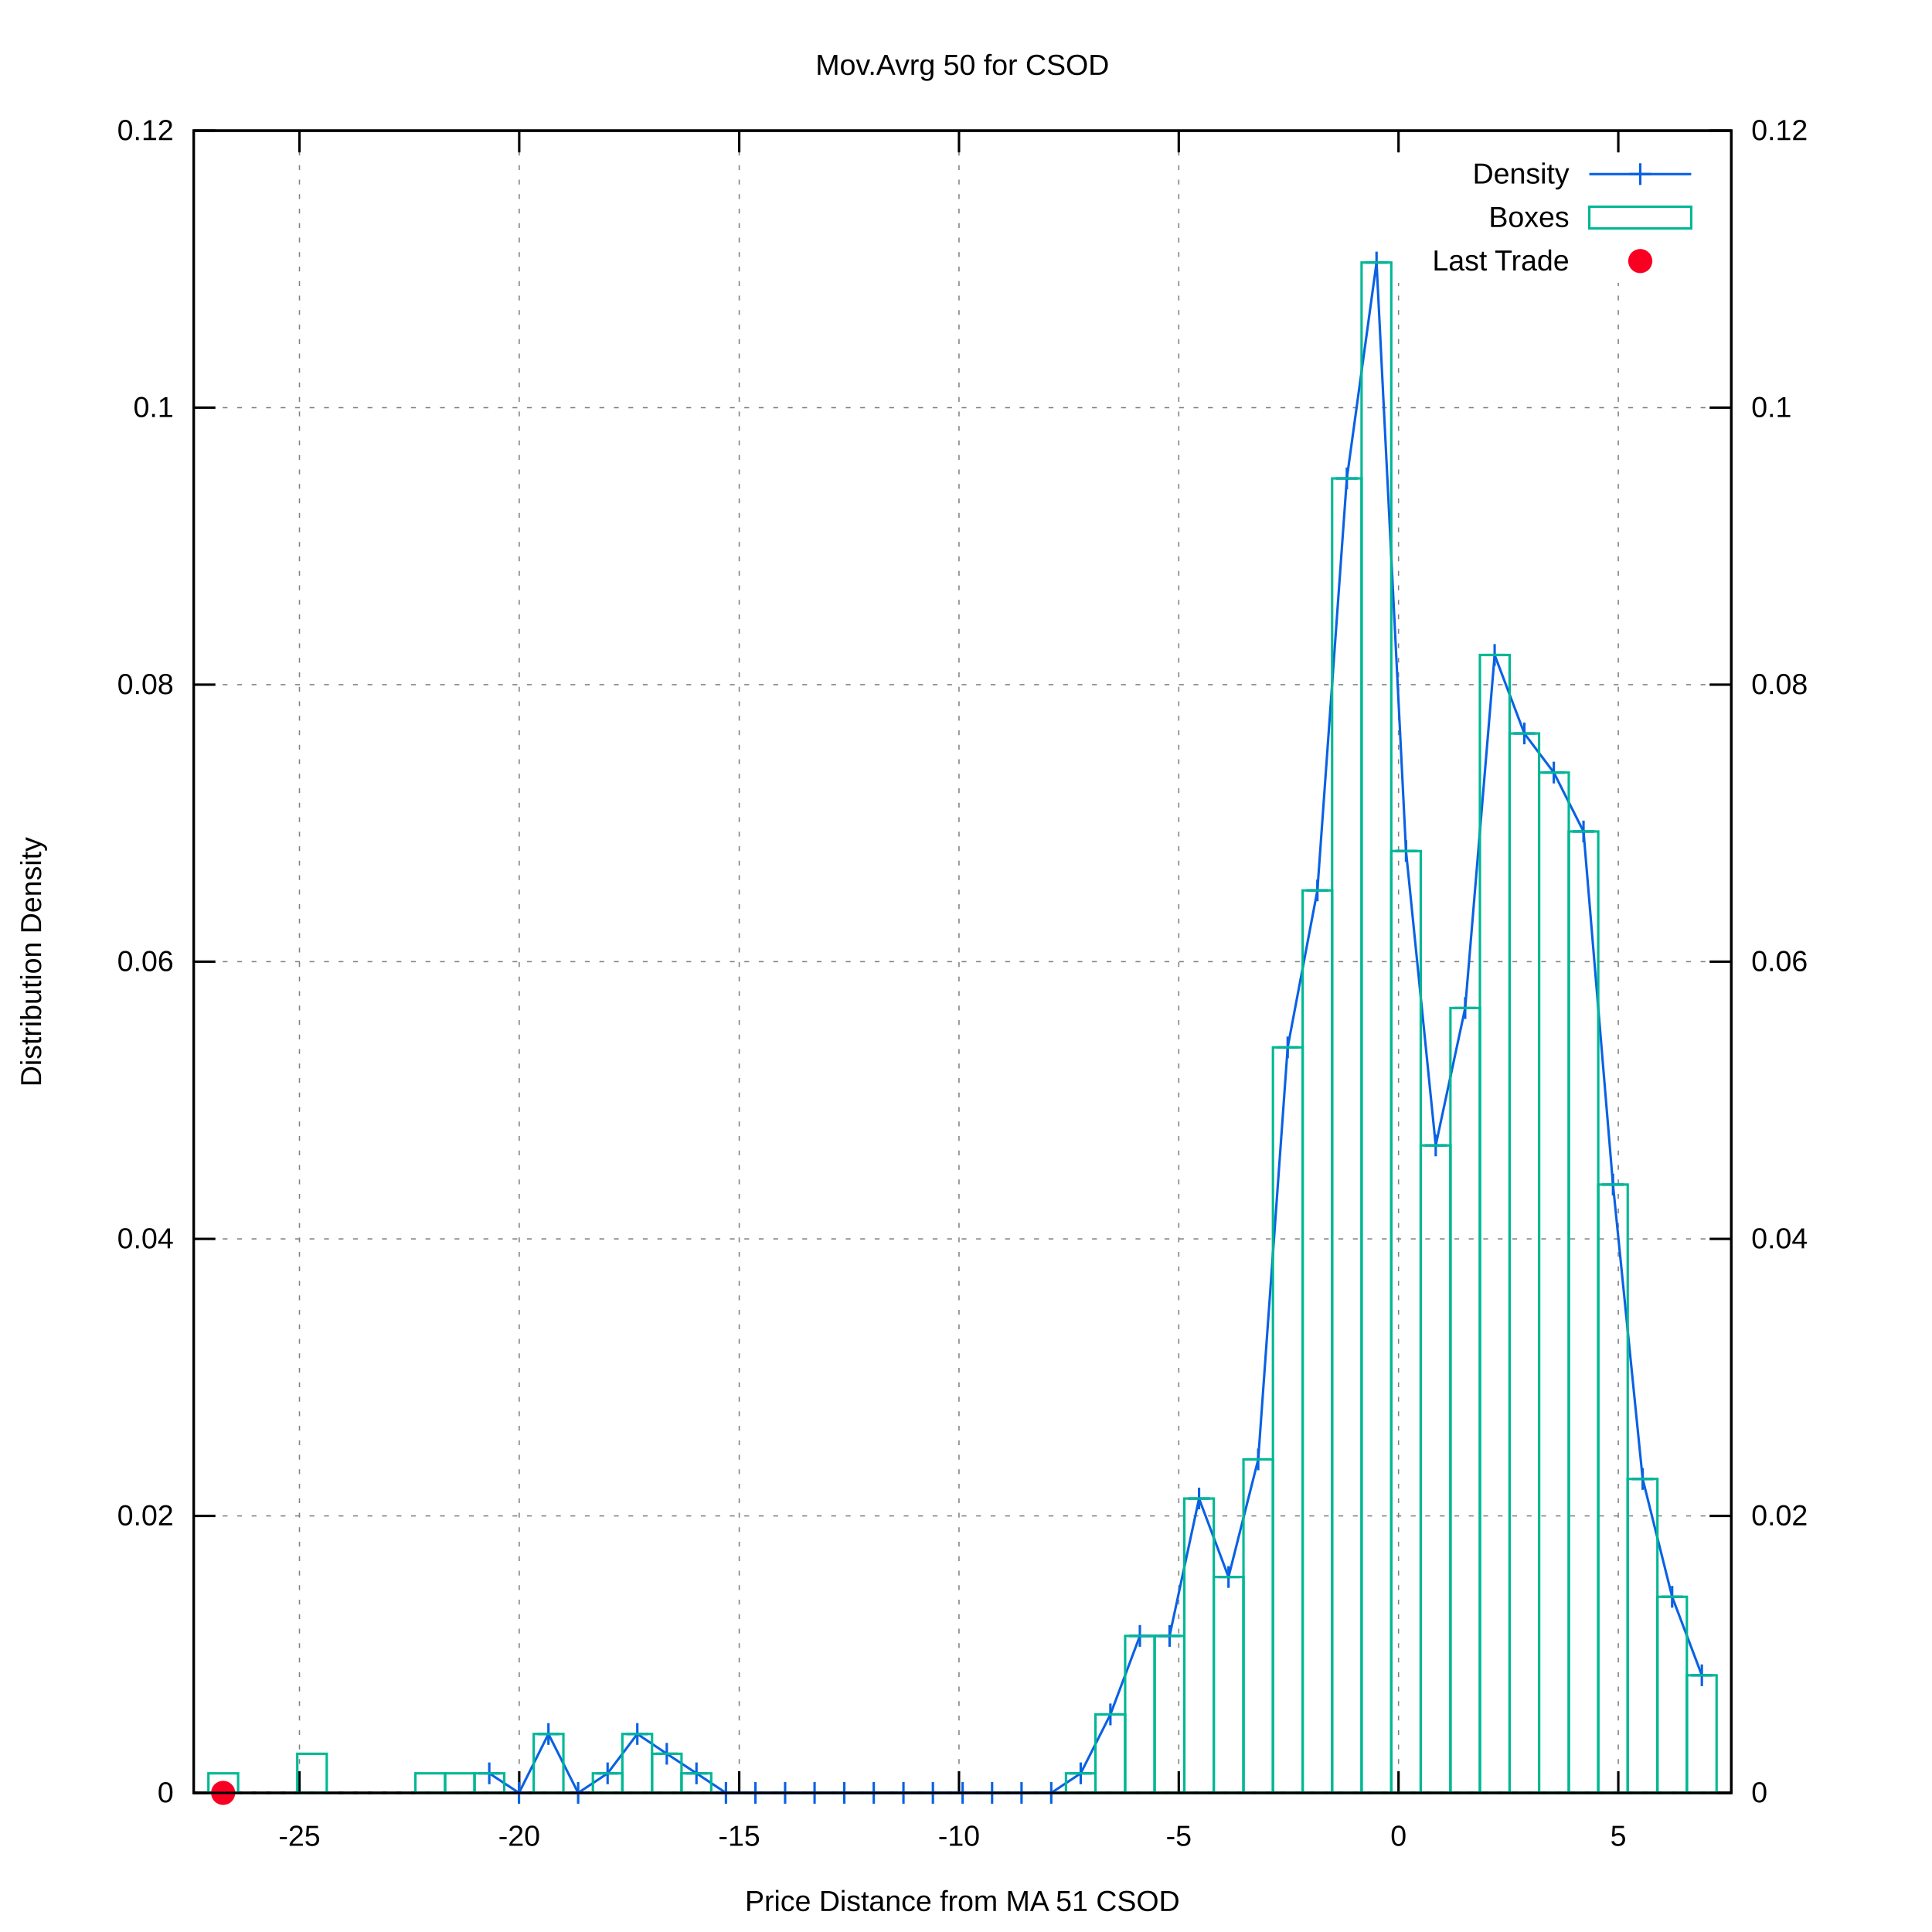
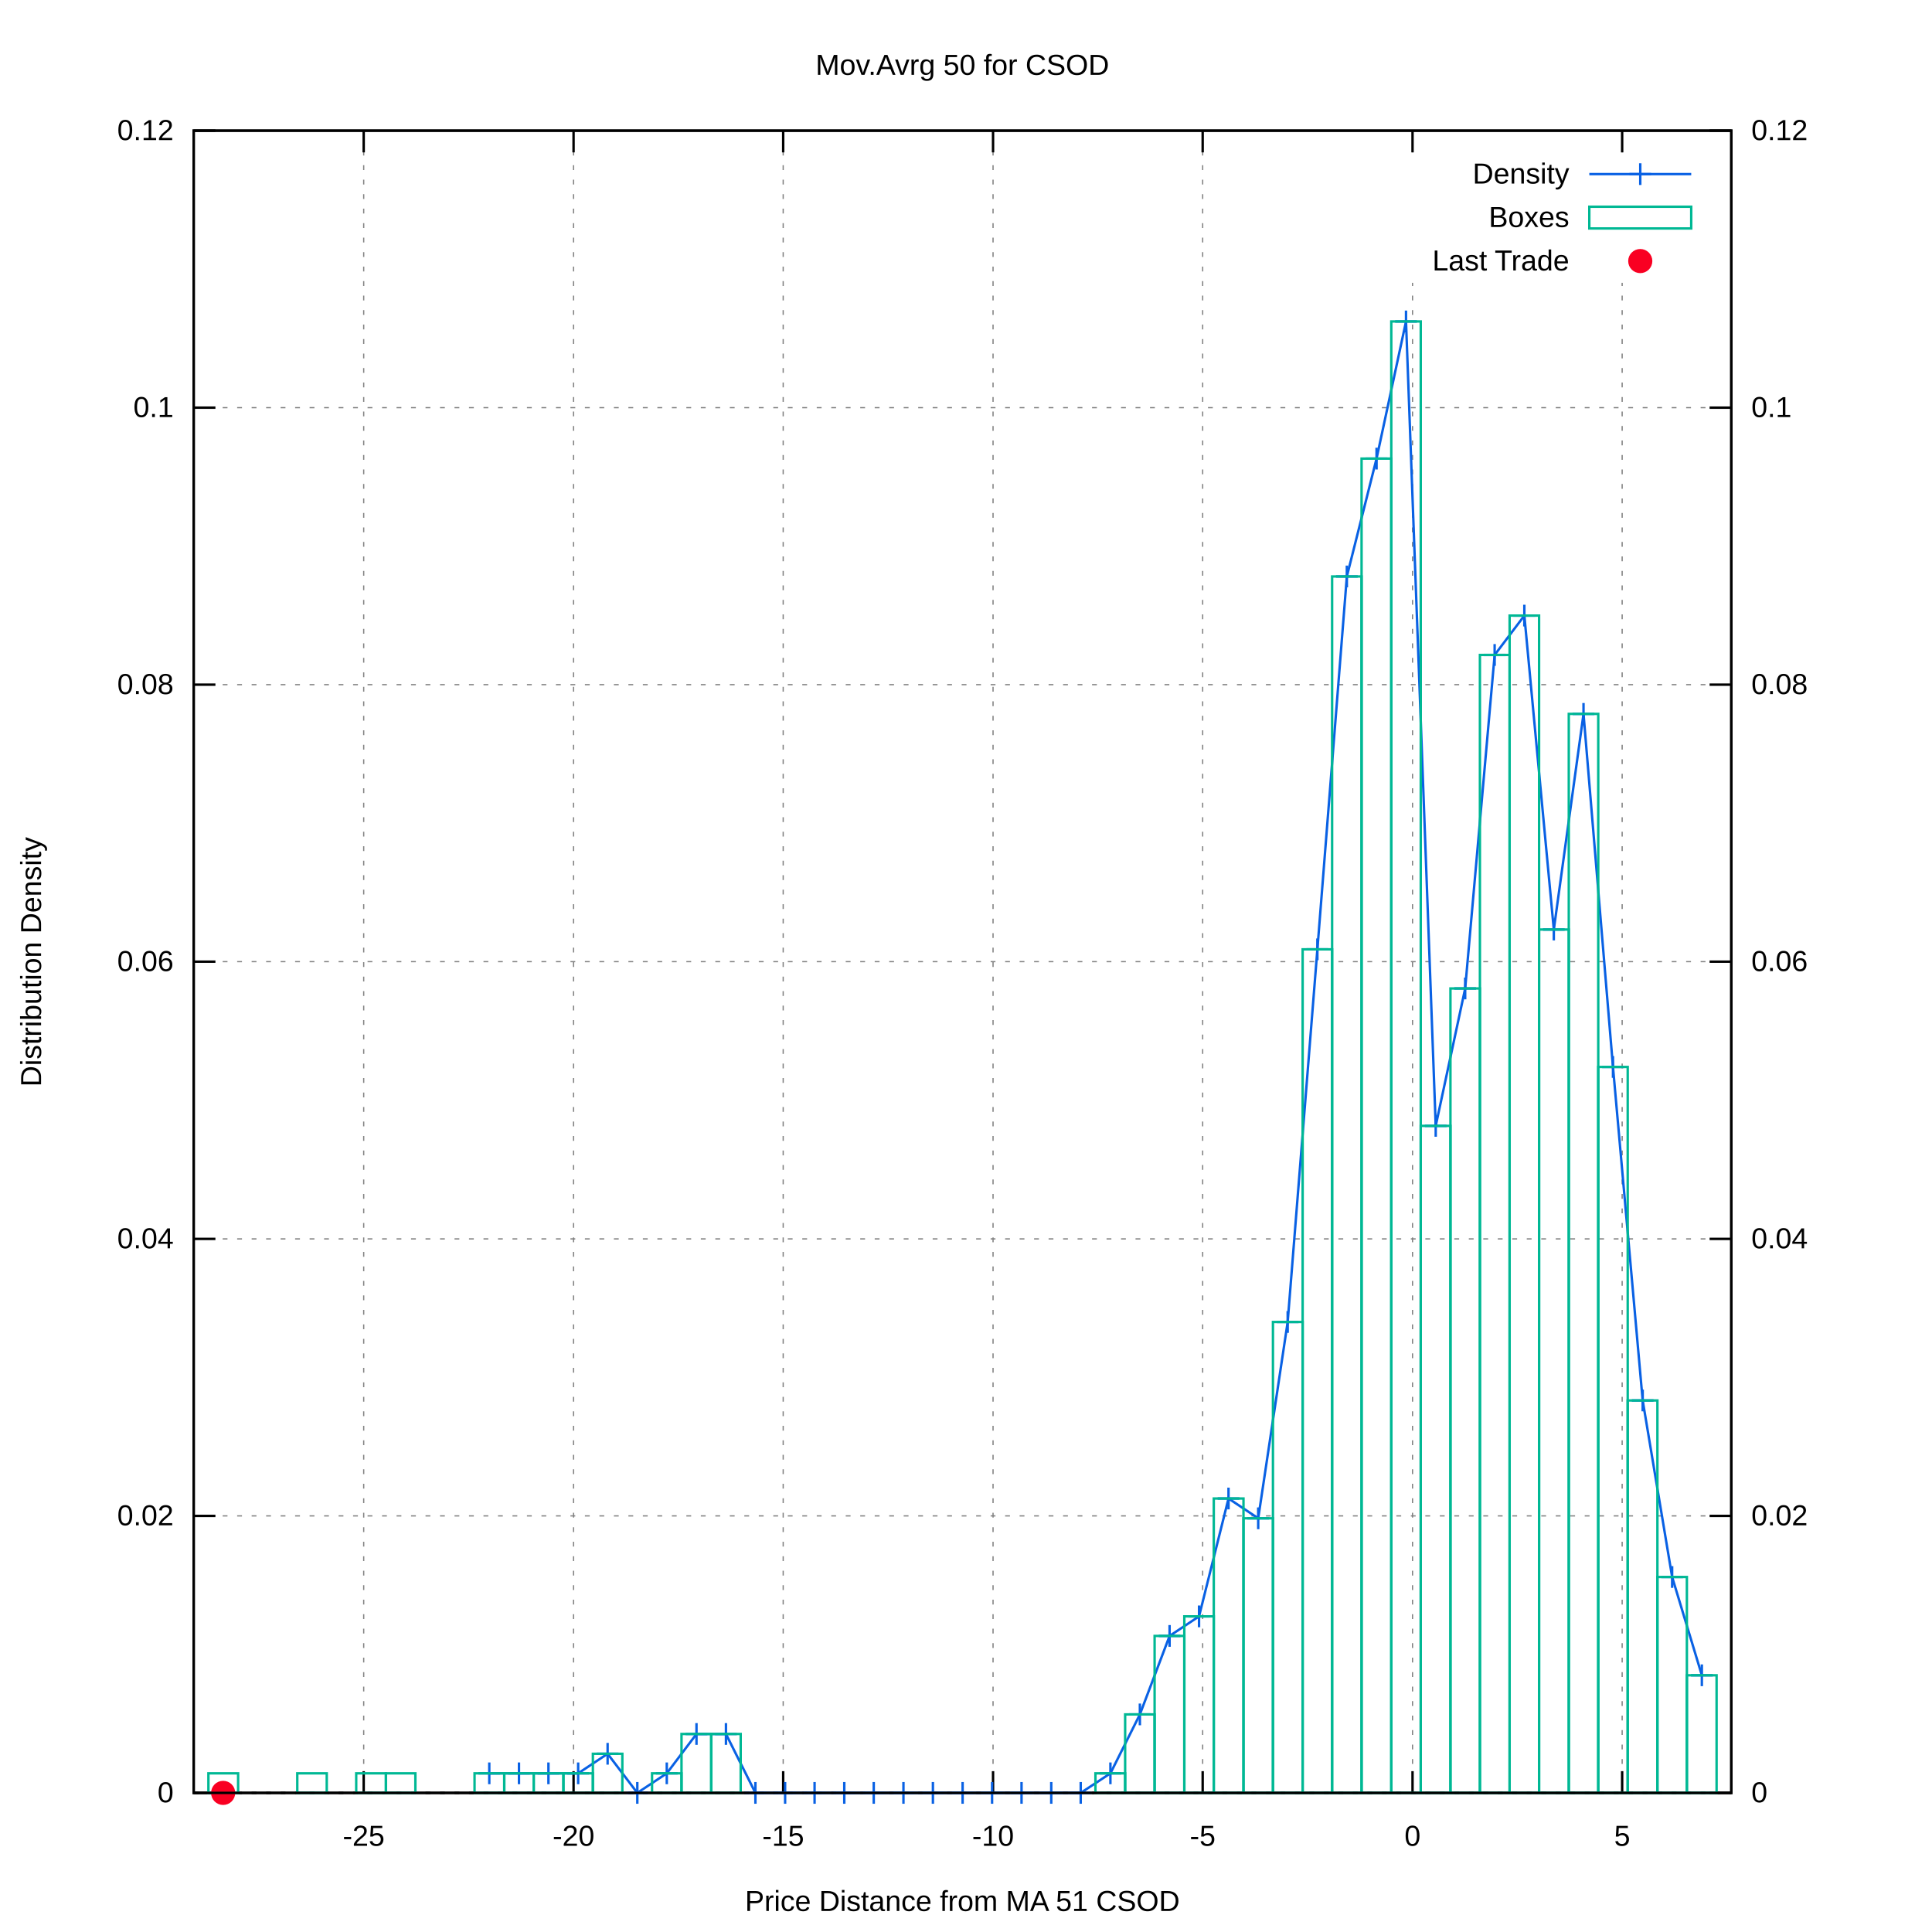
<svg xmlns="http://www.w3.org/2000/svg" xmlns:xlink="http://www.w3.org/1999/xlink" viewBox="0 0 800 800">
  <g id="gnuplot_canvas">
    <rect x="0" y="0" width="800" height="800" fill="#ffffff" />
    <defs>
      <circle id="gpDot" r="0.5" stroke-width="0.5" />
      <path id="gpPt0" stroke-width="0.222" stroke="currentColor" d="M-1,0 h2 M0,-1 v2" />
      <path id="gpPt1" stroke-width="0.222" stroke="currentColor" d="M-1,-1 L1,1 M1,-1 L-1,1" />
      <path id="gpPt2" stroke-width="0.222" stroke="currentColor" d="M-1,0 L1,0 M0,-1 L0,1 M-1,-1 L1,1 M-1,1 L1,-1" />
      <rect id="gpPt3" stroke-width="0.222" stroke="currentColor" x="-1" y="-1" width="2" height="2" />
      <rect id="gpPt4" stroke-width="0.222" stroke="currentColor" fill="currentColor" x="-1" y="-1" width="2" height="2" />
      <circle id="gpPt5" stroke-width="0.222" stroke="currentColor" cx="0" cy="0" r="1" />
      <use xlink:href="#gpPt5" id="gpPt6" fill="currentColor" stroke="none" />
      <path id="gpPt7" stroke-width="0.222" stroke="currentColor" d="M0,-1.33 L-1.33,0.67 L1.33,0.67 z" />
      <use xlink:href="#gpPt7" id="gpPt8" fill="currentColor" stroke="none" />
      <use xlink:href="#gpPt7" id="gpPt9" stroke="currentColor" transform="rotate(180)" />
      <use xlink:href="#gpPt9" id="gpPt10" fill="currentColor" stroke="none" />
      <use xlink:href="#gpPt3" id="gpPt11" stroke="currentColor" transform="rotate(45)" />
      <use xlink:href="#gpPt11" id="gpPt12" fill="currentColor" stroke="none" />
      <path id="gpPt13" stroke-width="0.222" stroke="currentColor" d="M0,1.330 L1.265,0.411 L0.782,-1.067 L-0.782,-1.076 L-1.265,0.411 z" />
      <use xlink:href="#gpPt13" id="gpPt14" fill="currentColor" stroke="none" />
      <filter id="textbox" filterUnits="objectBoundingBox" x="0" y="0" height="1" width="1">
        <feFlood flood-color="#FFFFFF" flood-opacity="1" result="bgnd" />
        <feComposite in="SourceGraphic" in2="bgnd" operator="atop" />
      </filter>
      <filter id="greybox" filterUnits="objectBoundingBox" x="0" y="0" height="1" width="1">
        <feFlood flood-color="lightgrey" flood-opacity="1" result="grey" />
        <feComposite in="SourceGraphic" in2="grey" operator="atop" />
      </filter>
    </defs>
    <g fill="none" color="#FFFFFF" stroke="black" stroke-width="1.00" stroke-linecap="butt" stroke-linejoin="miter">
</g>
    <g fill="none" color="black" stroke="currentColor" stroke-width="1.00" stroke-linecap="butt" stroke-linejoin="miter">
</g>
    <g fill="none" color="black" stroke="black" stroke-width="0.50" stroke-linecap="butt" stroke-linejoin="miter">
</g>
    <g fill="none" color="gray" stroke="currentColor" stroke-width="0.50" stroke-linecap="butt" stroke-linejoin="miter">
      <path stroke="gray" stroke-dasharray="2,4" class="gridline" d="M80.2,742.4 L716.9,742.4  " />
    </g>
    <g fill="none" color="gray" stroke="gray" stroke-width="1.00" stroke-linecap="butt" stroke-linejoin="miter">
</g>
    <g fill="none" color="black" stroke="currentColor" stroke-width="1.00" stroke-linecap="butt" stroke-linejoin="miter">
      <path stroke="black" d="M80.2,742.4 L89.2,742.4  " />
      <g transform="translate(71.9,746.3)" stroke="none" fill="black" font-family="arial" font-size="12.00" text-anchor="end">
        <text>
          <tspan font-family="arial"> 0</tspan>
        </text>
      </g>
    </g>
    <g fill="none" color="black" stroke="currentColor" stroke-width="1.00" stroke-linecap="butt" stroke-linejoin="miter">
</g>
    <g fill="none" color="black" stroke="black" stroke-width="0.50" stroke-linecap="butt" stroke-linejoin="miter">
</g>
    <g fill="none" color="gray" stroke="currentColor" stroke-width="0.50" stroke-linecap="butt" stroke-linejoin="miter">
      <path stroke="gray" stroke-dasharray="2,4" class="gridline" d="M80.2,627.7 L716.9,627.7  " />
    </g>
    <g fill="none" color="gray" stroke="gray" stroke-width="1.00" stroke-linecap="butt" stroke-linejoin="miter">
</g>
    <g fill="none" color="black" stroke="currentColor" stroke-width="1.00" stroke-linecap="butt" stroke-linejoin="miter">
      <path stroke="black" d="M80.2,627.7 L89.2,627.7  " />
      <g transform="translate(71.9,631.6)" stroke="none" fill="black" font-family="arial" font-size="12.00" text-anchor="end">
        <text>
          <tspan font-family="arial"> 0.02</tspan>
        </text>
      </g>
    </g>
    <g fill="none" color="black" stroke="currentColor" stroke-width="1.00" stroke-linecap="butt" stroke-linejoin="miter">
</g>
    <g fill="none" color="black" stroke="black" stroke-width="0.50" stroke-linecap="butt" stroke-linejoin="miter">
</g>
    <g fill="none" color="gray" stroke="currentColor" stroke-width="0.50" stroke-linecap="butt" stroke-linejoin="miter">
      <path stroke="gray" stroke-dasharray="2,4" class="gridline" d="M80.2,513.0 L716.9,513.0  " />
    </g>
    <g fill="none" color="gray" stroke="gray" stroke-width="1.00" stroke-linecap="butt" stroke-linejoin="miter">
</g>
    <g fill="none" color="black" stroke="currentColor" stroke-width="1.00" stroke-linecap="butt" stroke-linejoin="miter">
      <path stroke="black" d="M80.2,513.0 L89.2,513.0  " />
      <g transform="translate(71.9,516.9)" stroke="none" fill="black" font-family="arial" font-size="12.00" text-anchor="end">
        <text>
          <tspan font-family="arial"> 0.04</tspan>
        </text>
      </g>
    </g>
    <g fill="none" color="black" stroke="currentColor" stroke-width="1.00" stroke-linecap="butt" stroke-linejoin="miter">
</g>
    <g fill="none" color="black" stroke="black" stroke-width="0.50" stroke-linecap="butt" stroke-linejoin="miter">
</g>
    <g fill="none" color="gray" stroke="currentColor" stroke-width="0.50" stroke-linecap="butt" stroke-linejoin="miter">
      <path stroke="gray" stroke-dasharray="2,4" class="gridline" d="M80.2,398.2 L716.9,398.2  " />
    </g>
    <g fill="none" color="gray" stroke="gray" stroke-width="1.00" stroke-linecap="butt" stroke-linejoin="miter">
</g>
    <g fill="none" color="black" stroke="currentColor" stroke-width="1.00" stroke-linecap="butt" stroke-linejoin="miter">
      <path stroke="black" d="M80.2,398.2 L89.2,398.2  " />
      <g transform="translate(71.9,402.1)" stroke="none" fill="black" font-family="arial" font-size="12.00" text-anchor="end">
        <text>
          <tspan font-family="arial"> 0.06</tspan>
        </text>
      </g>
    </g>
    <g fill="none" color="black" stroke="currentColor" stroke-width="1.00" stroke-linecap="butt" stroke-linejoin="miter">
</g>
    <g fill="none" color="black" stroke="black" stroke-width="0.50" stroke-linecap="butt" stroke-linejoin="miter">
</g>
    <g fill="none" color="gray" stroke="currentColor" stroke-width="0.50" stroke-linecap="butt" stroke-linejoin="miter">
      <path stroke="gray" stroke-dasharray="2,4" class="gridline" d="M80.2,283.5 L716.9,283.5  " />
    </g>
    <g fill="none" color="gray" stroke="gray" stroke-width="1.00" stroke-linecap="butt" stroke-linejoin="miter">
</g>
    <g fill="none" color="black" stroke="currentColor" stroke-width="1.00" stroke-linecap="butt" stroke-linejoin="miter">
      <path stroke="black" d="M80.2,283.5 L89.2,283.5  " />
      <g transform="translate(71.9,287.4)" stroke="none" fill="black" font-family="arial" font-size="12.00" text-anchor="end">
        <text>
          <tspan font-family="arial"> 0.08</tspan>
        </text>
      </g>
    </g>
    <g fill="none" color="black" stroke="currentColor" stroke-width="1.00" stroke-linecap="butt" stroke-linejoin="miter">
</g>
    <g fill="none" color="black" stroke="black" stroke-width="0.50" stroke-linecap="butt" stroke-linejoin="miter">
</g>
    <g fill="none" color="gray" stroke="currentColor" stroke-width="0.50" stroke-linecap="butt" stroke-linejoin="miter">
      <path stroke="gray" stroke-dasharray="2,4" class="gridline" d="M80.2,168.8 L716.9,168.8  " />
    </g>
    <g fill="none" color="gray" stroke="gray" stroke-width="1.00" stroke-linecap="butt" stroke-linejoin="miter">
</g>
    <g fill="none" color="black" stroke="currentColor" stroke-width="1.00" stroke-linecap="butt" stroke-linejoin="miter">
      <path stroke="black" d="M80.2,168.8 L89.2,168.8  " />
      <g transform="translate(71.9,172.7)" stroke="none" fill="black" font-family="arial" font-size="12.00" text-anchor="end">
        <text>
          <tspan font-family="arial"> 0.1</tspan>
        </text>
      </g>
    </g>
    <g fill="none" color="black" stroke="currentColor" stroke-width="1.00" stroke-linecap="butt" stroke-linejoin="miter">
</g>
    <g fill="none" color="black" stroke="black" stroke-width="0.50" stroke-linecap="butt" stroke-linejoin="miter">
</g>
    <g fill="none" color="gray" stroke="currentColor" stroke-width="0.50" stroke-linecap="butt" stroke-linejoin="miter">
      <path stroke="gray" stroke-dasharray="2,4" class="gridline" d="M80.2,54.1 L716.9,54.1  " />
    </g>
    <g fill="none" color="gray" stroke="gray" stroke-width="1.00" stroke-linecap="butt" stroke-linejoin="miter">
</g>
    <g fill="none" color="black" stroke="currentColor" stroke-width="1.00" stroke-linecap="butt" stroke-linejoin="miter">
      <path stroke="black" d="M80.2,54.1 L89.2,54.1  " />
      <g transform="translate(71.9,58.0)" stroke="none" fill="black" font-family="arial" font-size="12.00" text-anchor="end">
        <text>
          <tspan font-family="arial"> 0.12</tspan>
        </text>
      </g>
    </g>
    <g fill="none" color="black" stroke="currentColor" stroke-width="1.00" stroke-linecap="butt" stroke-linejoin="miter">
</g>
    <g fill="none" color="black" stroke="black" stroke-width="0.50" stroke-linecap="butt" stroke-linejoin="miter">
</g>
    <g fill="none" color="gray" stroke="currentColor" stroke-width="0.50" stroke-linecap="butt" stroke-linejoin="miter">
-       <path stroke="gray" stroke-dasharray="2,4" class="gridline" d="M124.0,742.4 L124.0,54.1  " />
-     </g>
-     <g fill="none" color="gray" stroke="gray" stroke-width="1.00" stroke-linecap="butt" stroke-linejoin="miter">
- </g>
-     <g fill="none" color="black" stroke="currentColor" stroke-width="1.00" stroke-linecap="butt" stroke-linejoin="miter">
-       <path stroke="black" d="M124.0,742.4 L124.0,733.4 M124.0,54.1 L124.0,63.1  " />
-       <g transform="translate(124.0,764.3)" stroke="none" fill="black" font-family="arial" font-size="12.00" text-anchor="middle">
+       <path stroke="gray" stroke-dasharray="2,4" class="gridline" d="M150.6,742.4 L150.6,54.1  " />
+     </g>
+     <g fill="none" color="gray" stroke="gray" stroke-width="1.00" stroke-linecap="butt" stroke-linejoin="miter">
+ </g>
+     <g fill="none" color="black" stroke="currentColor" stroke-width="1.00" stroke-linecap="butt" stroke-linejoin="miter">
+       <path stroke="black" d="M150.6,742.4 L150.6,733.4 M150.6,54.1 L150.6,63.1  " />
+       <g transform="translate(150.6,764.3)" stroke="none" fill="black" font-family="arial" font-size="12.00" text-anchor="middle">
        <text>
          <tspan font-family="arial">-25</tspan>
        </text>
      </g>
    </g>
    <g fill="none" color="black" stroke="currentColor" stroke-width="1.00" stroke-linecap="butt" stroke-linejoin="miter">
</g>
    <g fill="none" color="black" stroke="black" stroke-width="0.50" stroke-linecap="butt" stroke-linejoin="miter">
</g>
    <g fill="none" color="gray" stroke="currentColor" stroke-width="0.50" stroke-linecap="butt" stroke-linejoin="miter">
-       <path stroke="gray" stroke-dasharray="2,4" class="gridline" d="M215.0,742.4 L215.0,54.1  " />
-     </g>
-     <g fill="none" color="gray" stroke="gray" stroke-width="1.00" stroke-linecap="butt" stroke-linejoin="miter">
- </g>
-     <g fill="none" color="black" stroke="currentColor" stroke-width="1.00" stroke-linecap="butt" stroke-linejoin="miter">
-       <path stroke="black" d="M215.0,742.4 L215.0,733.4 M215.0,54.1 L215.0,63.1  " />
-       <g transform="translate(215.0,764.3)" stroke="none" fill="black" font-family="arial" font-size="12.00" text-anchor="middle">
+       <path stroke="gray" stroke-dasharray="2,4" class="gridline" d="M237.5,742.4 L237.5,54.1  " />
+     </g>
+     <g fill="none" color="gray" stroke="gray" stroke-width="1.00" stroke-linecap="butt" stroke-linejoin="miter">
+ </g>
+     <g fill="none" color="black" stroke="currentColor" stroke-width="1.00" stroke-linecap="butt" stroke-linejoin="miter">
+       <path stroke="black" d="M237.5,742.4 L237.5,733.4 M237.5,54.1 L237.5,63.1  " />
+       <g transform="translate(237.5,764.3)" stroke="none" fill="black" font-family="arial" font-size="12.00" text-anchor="middle">
        <text>
          <tspan font-family="arial">-20</tspan>
        </text>
      </g>
    </g>
    <g fill="none" color="black" stroke="currentColor" stroke-width="1.00" stroke-linecap="butt" stroke-linejoin="miter">
</g>
    <g fill="none" color="black" stroke="black" stroke-width="0.50" stroke-linecap="butt" stroke-linejoin="miter">
</g>
    <g fill="none" color="gray" stroke="currentColor" stroke-width="0.50" stroke-linecap="butt" stroke-linejoin="miter">
-       <path stroke="gray" stroke-dasharray="2,4" class="gridline" d="M306.1,742.4 L306.1,54.1  " />
-     </g>
-     <g fill="none" color="gray" stroke="gray" stroke-width="1.00" stroke-linecap="butt" stroke-linejoin="miter">
- </g>
-     <g fill="none" color="black" stroke="currentColor" stroke-width="1.00" stroke-linecap="butt" stroke-linejoin="miter">
-       <path stroke="black" d="M306.1,742.4 L306.1,733.4 M306.1,54.1 L306.1,63.1  " />
-       <g transform="translate(306.1,764.3)" stroke="none" fill="black" font-family="arial" font-size="12.00" text-anchor="middle">
+       <path stroke="gray" stroke-dasharray="2,4" class="gridline" d="M324.3,742.4 L324.3,54.1  " />
+     </g>
+     <g fill="none" color="gray" stroke="gray" stroke-width="1.00" stroke-linecap="butt" stroke-linejoin="miter">
+ </g>
+     <g fill="none" color="black" stroke="currentColor" stroke-width="1.00" stroke-linecap="butt" stroke-linejoin="miter">
+       <path stroke="black" d="M324.3,742.4 L324.3,733.4 M324.3,54.1 L324.3,63.1  " />
+       <g transform="translate(324.3,764.3)" stroke="none" fill="black" font-family="arial" font-size="12.00" text-anchor="middle">
        <text>
          <tspan font-family="arial">-15</tspan>
        </text>
      </g>
    </g>
    <g fill="none" color="black" stroke="currentColor" stroke-width="1.00" stroke-linecap="butt" stroke-linejoin="miter">
</g>
    <g fill="none" color="black" stroke="black" stroke-width="0.50" stroke-linecap="butt" stroke-linejoin="miter">
</g>
    <g fill="none" color="gray" stroke="currentColor" stroke-width="0.50" stroke-linecap="butt" stroke-linejoin="miter">
-       <path stroke="gray" stroke-dasharray="2,4" class="gridline" d="M397.1,742.4 L397.1,54.1  " />
-     </g>
-     <g fill="none" color="gray" stroke="gray" stroke-width="1.00" stroke-linecap="butt" stroke-linejoin="miter">
- </g>
-     <g fill="none" color="black" stroke="currentColor" stroke-width="1.00" stroke-linecap="butt" stroke-linejoin="miter">
-       <path stroke="black" d="M397.1,742.4 L397.1,733.4 M397.1,54.1 L397.1,63.1  " />
-       <g transform="translate(397.1,764.3)" stroke="none" fill="black" font-family="arial" font-size="12.00" text-anchor="middle">
+       <path stroke="gray" stroke-dasharray="2,4" class="gridline" d="M411.2,742.4 L411.2,54.1  " />
+     </g>
+     <g fill="none" color="gray" stroke="gray" stroke-width="1.00" stroke-linecap="butt" stroke-linejoin="miter">
+ </g>
+     <g fill="none" color="black" stroke="currentColor" stroke-width="1.00" stroke-linecap="butt" stroke-linejoin="miter">
+       <path stroke="black" d="M411.2,742.4 L411.2,733.4 M411.2,54.1 L411.2,63.1  " />
+       <g transform="translate(411.2,764.3)" stroke="none" fill="black" font-family="arial" font-size="12.00" text-anchor="middle">
        <text>
          <tspan font-family="arial">-10</tspan>
        </text>
      </g>
    </g>
    <g fill="none" color="black" stroke="currentColor" stroke-width="1.00" stroke-linecap="butt" stroke-linejoin="miter">
</g>
    <g fill="none" color="black" stroke="black" stroke-width="0.50" stroke-linecap="butt" stroke-linejoin="miter">
</g>
    <g fill="none" color="gray" stroke="currentColor" stroke-width="0.50" stroke-linecap="butt" stroke-linejoin="miter">
-       <path stroke="gray" stroke-dasharray="2,4" class="gridline" d="M488.1,742.4 L488.1,54.1  " />
-     </g>
-     <g fill="none" color="gray" stroke="gray" stroke-width="1.00" stroke-linecap="butt" stroke-linejoin="miter">
- </g>
-     <g fill="none" color="black" stroke="currentColor" stroke-width="1.00" stroke-linecap="butt" stroke-linejoin="miter">
-       <path stroke="black" d="M488.1,742.4 L488.1,733.4 M488.1,54.1 L488.1,63.1  " />
-       <g transform="translate(488.1,764.3)" stroke="none" fill="black" font-family="arial" font-size="12.00" text-anchor="middle">
+       <path stroke="gray" stroke-dasharray="2,4" class="gridline" d="M498.0,742.4 L498.0,54.1  " />
+     </g>
+     <g fill="none" color="gray" stroke="gray" stroke-width="1.00" stroke-linecap="butt" stroke-linejoin="miter">
+ </g>
+     <g fill="none" color="black" stroke="currentColor" stroke-width="1.00" stroke-linecap="butt" stroke-linejoin="miter">
+       <path stroke="black" d="M498.0,742.4 L498.0,733.4 M498.0,54.1 L498.0,63.1  " />
+       <g transform="translate(498.0,764.3)" stroke="none" fill="black" font-family="arial" font-size="12.00" text-anchor="middle">
        <text>
          <tspan font-family="arial">-5</tspan>
        </text>
      </g>
    </g>
    <g fill="none" color="black" stroke="currentColor" stroke-width="1.00" stroke-linecap="butt" stroke-linejoin="miter">
</g>
    <g fill="none" color="black" stroke="black" stroke-width="0.50" stroke-linecap="butt" stroke-linejoin="miter">
</g>
    <g fill="none" color="gray" stroke="currentColor" stroke-width="0.50" stroke-linecap="butt" stroke-linejoin="miter">
-       <path stroke="gray" stroke-dasharray="2,4" class="gridline" d="M579.1,742.4 L579.1,117.1 M579.1,63.1 L579.1,54.1  " />
-     </g>
-     <g fill="none" color="gray" stroke="gray" stroke-width="1.00" stroke-linecap="butt" stroke-linejoin="miter">
- </g>
-     <g fill="none" color="black" stroke="currentColor" stroke-width="1.00" stroke-linecap="butt" stroke-linejoin="miter">
-       <path stroke="black" d="M579.1,742.4 L579.1,733.4 M579.1,54.1 L579.1,63.1  " />
-       <g transform="translate(579.1,764.3)" stroke="none" fill="black" font-family="arial" font-size="12.00" text-anchor="middle">
+       <path stroke="gray" stroke-dasharray="2,4" class="gridline" d="M584.9,742.4 L584.9,117.1 M584.9,63.1 L584.9,54.1  " />
+     </g>
+     <g fill="none" color="gray" stroke="gray" stroke-width="1.00" stroke-linecap="butt" stroke-linejoin="miter">
+ </g>
+     <g fill="none" color="black" stroke="currentColor" stroke-width="1.00" stroke-linecap="butt" stroke-linejoin="miter">
+       <path stroke="black" d="M584.9,742.4 L584.9,733.4 M584.9,54.1 L584.9,63.1  " />
+       <g transform="translate(584.9,764.3)" stroke="none" fill="black" font-family="arial" font-size="12.00" text-anchor="middle">
        <text>
          <tspan font-family="arial"> 0</tspan>
        </text>
      </g>
    </g>
    <g fill="none" color="black" stroke="currentColor" stroke-width="1.00" stroke-linecap="butt" stroke-linejoin="miter">
</g>
    <g fill="none" color="black" stroke="black" stroke-width="0.50" stroke-linecap="butt" stroke-linejoin="miter">
</g>
    <g fill="none" color="gray" stroke="currentColor" stroke-width="0.50" stroke-linecap="butt" stroke-linejoin="miter">
-       <path stroke="gray" stroke-dasharray="2,4" class="gridline" d="M670.1,742.4 L670.1,117.1 M670.1,63.1 L670.1,54.1  " />
-     </g>
-     <g fill="none" color="gray" stroke="gray" stroke-width="1.00" stroke-linecap="butt" stroke-linejoin="miter">
- </g>
-     <g fill="none" color="black" stroke="currentColor" stroke-width="1.00" stroke-linecap="butt" stroke-linejoin="miter">
-       <path stroke="black" d="M670.1,742.4 L670.1,733.4 M670.1,54.1 L670.1,63.1  " />
-       <g transform="translate(670.1,764.3)" stroke="none" fill="black" font-family="arial" font-size="12.00" text-anchor="middle">
+       <path stroke="gray" stroke-dasharray="2,4" class="gridline" d="M671.7,742.4 L671.7,117.1 M671.7,63.1 L671.7,54.1  " />
+     </g>
+     <g fill="none" color="gray" stroke="gray" stroke-width="1.00" stroke-linecap="butt" stroke-linejoin="miter">
+ </g>
+     <g fill="none" color="black" stroke="currentColor" stroke-width="1.00" stroke-linecap="butt" stroke-linejoin="miter">
+       <path stroke="black" d="M671.7,742.4 L671.7,733.4 M671.7,54.1 L671.7,63.1  " />
+       <g transform="translate(671.7,764.3)" stroke="none" fill="black" font-family="arial" font-size="12.00" text-anchor="middle">
        <text>
          <tspan font-family="arial"> 5</tspan>
        </text>
      </g>
    </g>
    <g fill="none" color="black" stroke="currentColor" stroke-width="1.00" stroke-linecap="butt" stroke-linejoin="miter">
      <path stroke="black" d="M716.9,742.4 L707.9,742.4  " />
      <g transform="translate(725.2,746.3)" stroke="none" fill="black" font-family="arial" font-size="12.00" text-anchor="start">
        <text>
          <tspan font-family="arial"> 0</tspan>
        </text>
      </g>
    </g>
    <g fill="none" color="black" stroke="currentColor" stroke-width="1.00" stroke-linecap="butt" stroke-linejoin="miter">
      <path stroke="black" d="M716.9,627.7 L707.9,627.7  " />
      <g transform="translate(725.2,631.6)" stroke="none" fill="black" font-family="arial" font-size="12.00" text-anchor="start">
        <text>
          <tspan font-family="arial"> 0.02</tspan>
        </text>
      </g>
    </g>
    <g fill="none" color="black" stroke="currentColor" stroke-width="1.00" stroke-linecap="butt" stroke-linejoin="miter">
      <path stroke="black" d="M716.9,513.0 L707.9,513.0  " />
      <g transform="translate(725.2,516.9)" stroke="none" fill="black" font-family="arial" font-size="12.00" text-anchor="start">
        <text>
          <tspan font-family="arial"> 0.04</tspan>
        </text>
      </g>
    </g>
    <g fill="none" color="black" stroke="currentColor" stroke-width="1.00" stroke-linecap="butt" stroke-linejoin="miter">
      <path stroke="black" d="M716.9,398.2 L707.9,398.2  " />
      <g transform="translate(725.2,402.1)" stroke="none" fill="black" font-family="arial" font-size="12.00" text-anchor="start">
        <text>
          <tspan font-family="arial"> 0.06</tspan>
        </text>
      </g>
    </g>
    <g fill="none" color="black" stroke="currentColor" stroke-width="1.00" stroke-linecap="butt" stroke-linejoin="miter">
      <path stroke="black" d="M716.9,283.5 L707.9,283.5  " />
      <g transform="translate(725.2,287.4)" stroke="none" fill="black" font-family="arial" font-size="12.00" text-anchor="start">
        <text>
          <tspan font-family="arial"> 0.08</tspan>
        </text>
      </g>
    </g>
    <g fill="none" color="black" stroke="currentColor" stroke-width="1.00" stroke-linecap="butt" stroke-linejoin="miter">
      <path stroke="black" d="M716.9,168.8 L707.9,168.8  " />
      <g transform="translate(725.2,172.7)" stroke="none" fill="black" font-family="arial" font-size="12.00" text-anchor="start">
        <text>
          <tspan font-family="arial"> 0.1</tspan>
        </text>
      </g>
    </g>
    <g fill="none" color="black" stroke="currentColor" stroke-width="1.00" stroke-linecap="butt" stroke-linejoin="miter">
      <path stroke="black" d="M716.9,54.1 L707.9,54.1  " />
      <g transform="translate(725.2,58.0)" stroke="none" fill="black" font-family="arial" font-size="12.00" text-anchor="start">
        <text>
          <tspan font-family="arial"> 0.12</tspan>
        </text>
      </g>
    </g>
    <g fill="none" color="black" stroke="currentColor" stroke-width="1.00" stroke-linecap="butt" stroke-linejoin="miter">
</g>
    <g fill="none" color="gray" stroke="currentColor" stroke-width="1.00" stroke-linecap="butt" stroke-linejoin="miter">
      <path stroke="black" stroke-dasharray="2,4" d="M80.2,742.4 L716.9,742.4  " />
    </g>
    <g fill="none" color="black" stroke="currentColor" stroke-width="1.00" stroke-linecap="butt" stroke-linejoin="miter">
      <path stroke="black" d="M80.2,54.1 L80.2,742.4 L716.9,742.4 L716.9,54.1 L80.2,54.1 Z  " />
    </g>
    <g fill="none" color="black" stroke="currentColor" stroke-width="1.00" stroke-linecap="butt" stroke-linejoin="miter">
      <g transform="translate(17.0,398.3) rotate(270)" stroke="none" fill="black" font-family="arial" font-size="12.00" text-anchor="middle">
        <text>
          <tspan font-family="arial">Distribution Density</tspan>
        </text>
      </g>
    </g>
    <g fill="none" color="black" stroke="currentColor" stroke-width="1.00" stroke-linecap="butt" stroke-linejoin="miter">
      <g transform="translate(398.5,791.3)" stroke="none" fill="black" font-family="arial" font-size="12.00" text-anchor="middle">
        <text>
          <tspan font-family="arial">Price Distance from MA 51 CSOD</tspan>
        </text>
      </g>
    </g>
    <g fill="none" color="black" stroke="currentColor" stroke-width="1.00" stroke-linecap="butt" stroke-linejoin="miter">
      <g transform="translate(398.5,31.0)" stroke="none" fill="black" font-family="arial" font-size="12.00" text-anchor="middle">
        <text>
          <tspan font-family="arial">Mov.Avrg 50 for CSOD </tspan>
        </text>
      </g>
    </g>
    <g id="gnuplot_plot_1">
      <g fill="none" color="black" stroke="currentColor" stroke-width="1.00" stroke-linecap="butt" stroke-linejoin="miter">
        <g transform="translate(649.8,76.0)" stroke="none" fill="black" font-family="arial" font-size="12.00" text-anchor="end">
          <text>
            <tspan font-family="arial">Density</tspan>
          </text>
        </g>
      </g>
      <g fill="none" color="black" stroke="currentColor" stroke-width="1.00" stroke-linecap="butt" stroke-linejoin="miter">
-         <path stroke="rgb(  9,  97, 228)" d="M658.1,72.1 L700.3,72.1 M202.6,734.3 L214.9,742.4 L227.1,718.0 L239.4,742.4 L251.6,734.3 L263.9,718.0   L276.1,726.2 L288.4,734.3 L300.6,742.4 L312.8,742.4 L325.1,742.4 L337.3,742.4 L349.6,742.4 L361.8,742.4   L374.1,742.4 L386.3,742.4 L398.6,742.4 L410.8,742.4 L423.0,742.4 L435.3,742.4 L447.5,734.3 L459.8,709.9   L472.0,677.4 L484.3,677.4 L496.5,620.5 L508.7,653.0 L521.0,604.3 L533.2,433.7 L545.5,368.7 L557.7,198.1   L570.0,108.7 L582.2,352.4 L594.5,474.3 L606.7,417.4 L618.9,271.2 L631.2,303.7 L643.4,319.9 L655.7,344.3   L667.9,490.5 L680.2,612.4 L692.4,661.2 L704.7,693.7  " />
+         <path stroke="rgb(  9,  97, 228)" d="M658.1,72.1 L700.3,72.1 M202.6,734.3 L214.9,734.3 L227.1,734.3 L239.4,734.3 L251.6,726.2 L263.9,742.4   L276.1,734.3 L288.4,718.0 L300.6,718.0 L312.8,742.4 L325.1,742.4 L337.3,742.4 L349.6,742.4 L361.8,742.4   L374.1,742.4 L386.3,742.4 L398.6,742.4 L410.8,742.4 L423.0,742.4 L435.3,742.4 L447.5,742.4 L459.8,734.3   L472.0,709.9 L484.3,677.4 L496.5,669.3 L508.7,620.5 L521.0,628.7 L533.2,547.4 L545.5,393.1 L557.7,238.7   L570.0,189.9 L582.2,133.1 L594.5,466.2 L606.7,409.3 L618.9,271.2 L631.2,254.9 L643.4,384.9 L655.7,295.6   L667.9,441.8 L680.2,579.9 L692.4,653.0 L704.7,693.7  " />
        <use xlink:href="#gpPt0" transform="translate(202.6,734.3) scale(4.50)" color="rgb(  9,  97, 228)" />
-         <use xlink:href="#gpPt0" transform="translate(214.9,742.4) scale(4.50)" color="rgb(  9,  97, 228)" />
-         <use xlink:href="#gpPt0" transform="translate(227.1,718.0) scale(4.50)" color="rgb(  9,  97, 228)" />
-         <use xlink:href="#gpPt0" transform="translate(239.4,742.4) scale(4.50)" color="rgb(  9,  97, 228)" />
-         <use xlink:href="#gpPt0" transform="translate(251.6,734.3) scale(4.50)" color="rgb(  9,  97, 228)" />
-         <use xlink:href="#gpPt0" transform="translate(263.9,718.0) scale(4.50)" color="rgb(  9,  97, 228)" />
-         <use xlink:href="#gpPt0" transform="translate(276.1,726.2) scale(4.50)" color="rgb(  9,  97, 228)" />
-         <use xlink:href="#gpPt0" transform="translate(288.4,734.3) scale(4.50)" color="rgb(  9,  97, 228)" />
-         <use xlink:href="#gpPt0" transform="translate(300.6,742.4) scale(4.50)" color="rgb(  9,  97, 228)" />
+         <use xlink:href="#gpPt0" transform="translate(214.9,734.3) scale(4.50)" color="rgb(  9,  97, 228)" />
+         <use xlink:href="#gpPt0" transform="translate(227.1,734.3) scale(4.50)" color="rgb(  9,  97, 228)" />
+         <use xlink:href="#gpPt0" transform="translate(239.4,734.3) scale(4.50)" color="rgb(  9,  97, 228)" />
+         <use xlink:href="#gpPt0" transform="translate(251.6,726.2) scale(4.50)" color="rgb(  9,  97, 228)" />
+         <use xlink:href="#gpPt0" transform="translate(263.9,742.4) scale(4.50)" color="rgb(  9,  97, 228)" />
+         <use xlink:href="#gpPt0" transform="translate(276.1,734.3) scale(4.50)" color="rgb(  9,  97, 228)" />
+         <use xlink:href="#gpPt0" transform="translate(288.4,718.0) scale(4.50)" color="rgb(  9,  97, 228)" />
+         <use xlink:href="#gpPt0" transform="translate(300.6,718.0) scale(4.50)" color="rgb(  9,  97, 228)" />
        <use xlink:href="#gpPt0" transform="translate(312.8,742.4) scale(4.50)" color="rgb(  9,  97, 228)" />
        <use xlink:href="#gpPt0" transform="translate(325.1,742.4) scale(4.50)" color="rgb(  9,  97, 228)" />
        <use xlink:href="#gpPt0" transform="translate(337.3,742.4) scale(4.50)" color="rgb(  9,  97, 228)" />
        <use xlink:href="#gpPt0" transform="translate(349.6,742.4) scale(4.50)" color="rgb(  9,  97, 228)" />
        <use xlink:href="#gpPt0" transform="translate(361.8,742.4) scale(4.50)" color="rgb(  9,  97, 228)" />
        <use xlink:href="#gpPt0" transform="translate(374.1,742.4) scale(4.50)" color="rgb(  9,  97, 228)" />
        <use xlink:href="#gpPt0" transform="translate(386.3,742.4) scale(4.50)" color="rgb(  9,  97, 228)" />
        <use xlink:href="#gpPt0" transform="translate(398.6,742.4) scale(4.50)" color="rgb(  9,  97, 228)" />
        <use xlink:href="#gpPt0" transform="translate(410.8,742.4) scale(4.50)" color="rgb(  9,  97, 228)" />
        <use xlink:href="#gpPt0" transform="translate(423.0,742.4) scale(4.50)" color="rgb(  9,  97, 228)" />
        <use xlink:href="#gpPt0" transform="translate(435.3,742.4) scale(4.50)" color="rgb(  9,  97, 228)" />
-         <use xlink:href="#gpPt0" transform="translate(447.5,734.3) scale(4.50)" color="rgb(  9,  97, 228)" />
-         <use xlink:href="#gpPt0" transform="translate(459.8,709.9) scale(4.50)" color="rgb(  9,  97, 228)" />
-         <use xlink:href="#gpPt0" transform="translate(472.0,677.4) scale(4.50)" color="rgb(  9,  97, 228)" />
+         <use xlink:href="#gpPt0" transform="translate(447.5,742.4) scale(4.50)" color="rgb(  9,  97, 228)" />
+         <use xlink:href="#gpPt0" transform="translate(459.8,734.3) scale(4.50)" color="rgb(  9,  97, 228)" />
+         <use xlink:href="#gpPt0" transform="translate(472.0,709.9) scale(4.50)" color="rgb(  9,  97, 228)" />
        <use xlink:href="#gpPt0" transform="translate(484.3,677.4) scale(4.50)" color="rgb(  9,  97, 228)" />
-         <use xlink:href="#gpPt0" transform="translate(496.5,620.5) scale(4.50)" color="rgb(  9,  97, 228)" />
-         <use xlink:href="#gpPt0" transform="translate(508.7,653.0) scale(4.50)" color="rgb(  9,  97, 228)" />
-         <use xlink:href="#gpPt0" transform="translate(521.0,604.3) scale(4.50)" color="rgb(  9,  97, 228)" />
-         <use xlink:href="#gpPt0" transform="translate(533.2,433.7) scale(4.50)" color="rgb(  9,  97, 228)" />
-         <use xlink:href="#gpPt0" transform="translate(545.5,368.7) scale(4.50)" color="rgb(  9,  97, 228)" />
-         <use xlink:href="#gpPt0" transform="translate(557.7,198.1) scale(4.50)" color="rgb(  9,  97, 228)" />
-         <use xlink:href="#gpPt0" transform="translate(570.0,108.7) scale(4.50)" color="rgb(  9,  97, 228)" />
-         <use xlink:href="#gpPt0" transform="translate(582.2,352.4) scale(4.50)" color="rgb(  9,  97, 228)" />
-         <use xlink:href="#gpPt0" transform="translate(594.5,474.3) scale(4.50)" color="rgb(  9,  97, 228)" />
-         <use xlink:href="#gpPt0" transform="translate(606.7,417.4) scale(4.50)" color="rgb(  9,  97, 228)" />
+         <use xlink:href="#gpPt0" transform="translate(496.5,669.3) scale(4.50)" color="rgb(  9,  97, 228)" />
+         <use xlink:href="#gpPt0" transform="translate(508.7,620.5) scale(4.50)" color="rgb(  9,  97, 228)" />
+         <use xlink:href="#gpPt0" transform="translate(521.0,628.7) scale(4.50)" color="rgb(  9,  97, 228)" />
+         <use xlink:href="#gpPt0" transform="translate(533.2,547.4) scale(4.50)" color="rgb(  9,  97, 228)" />
+         <use xlink:href="#gpPt0" transform="translate(545.5,393.1) scale(4.50)" color="rgb(  9,  97, 228)" />
+         <use xlink:href="#gpPt0" transform="translate(557.7,238.7) scale(4.50)" color="rgb(  9,  97, 228)" />
+         <use xlink:href="#gpPt0" transform="translate(570.0,189.9) scale(4.50)" color="rgb(  9,  97, 228)" />
+         <use xlink:href="#gpPt0" transform="translate(582.2,133.1) scale(4.50)" color="rgb(  9,  97, 228)" />
+         <use xlink:href="#gpPt0" transform="translate(594.5,466.2) scale(4.50)" color="rgb(  9,  97, 228)" />
+         <use xlink:href="#gpPt0" transform="translate(606.7,409.3) scale(4.50)" color="rgb(  9,  97, 228)" />
        <use xlink:href="#gpPt0" transform="translate(618.9,271.2) scale(4.50)" color="rgb(  9,  97, 228)" />
-         <use xlink:href="#gpPt0" transform="translate(631.2,303.7) scale(4.50)" color="rgb(  9,  97, 228)" />
-         <use xlink:href="#gpPt0" transform="translate(643.4,319.9) scale(4.50)" color="rgb(  9,  97, 228)" />
-         <use xlink:href="#gpPt0" transform="translate(655.7,344.3) scale(4.50)" color="rgb(  9,  97, 228)" />
-         <use xlink:href="#gpPt0" transform="translate(667.9,490.5) scale(4.50)" color="rgb(  9,  97, 228)" />
-         <use xlink:href="#gpPt0" transform="translate(680.2,612.4) scale(4.50)" color="rgb(  9,  97, 228)" />
-         <use xlink:href="#gpPt0" transform="translate(692.4,661.2) scale(4.50)" color="rgb(  9,  97, 228)" />
+         <use xlink:href="#gpPt0" transform="translate(631.2,254.9) scale(4.50)" color="rgb(  9,  97, 228)" />
+         <use xlink:href="#gpPt0" transform="translate(643.4,384.9) scale(4.50)" color="rgb(  9,  97, 228)" />
+         <use xlink:href="#gpPt0" transform="translate(655.7,295.6) scale(4.50)" color="rgb(  9,  97, 228)" />
+         <use xlink:href="#gpPt0" transform="translate(667.9,441.8) scale(4.50)" color="rgb(  9,  97, 228)" />
+         <use xlink:href="#gpPt0" transform="translate(680.2,579.9) scale(4.50)" color="rgb(  9,  97, 228)" />
+         <use xlink:href="#gpPt0" transform="translate(692.4,653.0) scale(4.50)" color="rgb(  9,  97, 228)" />
        <use xlink:href="#gpPt0" transform="translate(704.7,693.7) scale(4.50)" color="rgb(  9,  97, 228)" />
        <use xlink:href="#gpPt0" transform="translate(679.2,72.1) scale(4.50)" color="rgb(  9,  97, 228)" />
      </g>
    </g>
    <g id="gnuplot_plot_2">
      <g fill="none" color="black" stroke="currentColor" stroke-width="1.00" stroke-linecap="butt" stroke-linejoin="miter">
        <g transform="translate(649.8,94.0)" stroke="none" fill="black" font-family="arial" font-size="12.00" text-anchor="end">
          <text>
            <tspan font-family="arial">Boxes</tspan>
          </text>
        </g>
      </g>
      <g fill="none" color="black" stroke="currentColor" stroke-width="1.00" stroke-linecap="butt" stroke-linejoin="miter">
        <path stroke="rgb(  0, 184, 148)" d="M658.1,94.6 L700.3,94.6 L700.3,85.6 L658.1,85.6 L658.1,94.6 Z  " />
        <path stroke="rgb(  0, 184, 148)" d="M86.3,742.4 L86.3,734.3 L98.6,734.3 L98.6,742.4 L86.3,742.4 Z  " />
-         <path stroke="rgb(  0, 184, 148)" d="M123.1,742.4 L123.1,726.2 L135.3,726.2 L135.3,742.4 L123.1,742.4 Z  " />
-         <path stroke="rgb(  0, 184, 148)" d="M172.0,742.4 L172.0,734.3 L184.3,734.3 L184.3,742.4 L172.0,742.4 Z  " />
-         <path stroke="rgb(  0, 184, 148)" d="M184.3,742.4 L184.3,734.3 L196.5,734.3 L196.5,742.4 L184.3,742.4 Z  " />
+         <path stroke="rgb(  0, 184, 148)" d="M123.1,742.4 L123.1,734.3 L135.3,734.3 L135.3,742.4 L123.1,742.4 Z  " />
+         <path stroke="rgb(  0, 184, 148)" d="M147.5,742.4 L147.5,734.3 L159.8,734.3 L159.8,742.4 L147.5,742.4 Z  " />
+         <path stroke="rgb(  0, 184, 148)" d="M159.8,742.4 L159.8,734.3 L172.0,734.3 L172.0,742.4 L159.8,742.4 Z  " />
        <path stroke="rgb(  0, 184, 148)" d="M196.5,742.4 L196.5,734.3 L208.8,734.3 L208.8,742.4 L196.5,742.4 Z  " />
-         <path stroke="rgb(  0, 184, 148)" d="M221.0,742.4 L221.0,718.0 L233.3,718.0 L233.3,742.4 L221.0,742.4 Z  " />
-         <path stroke="rgb(  0, 184, 148)" d="M245.5,742.4 L245.5,734.3 L257.7,734.3 L257.7,742.4 L245.5,742.4 Z  " />
-         <path stroke="rgb(  0, 184, 148)" d="M257.7,742.4 L257.7,718.0 L270.0,718.0 L270.0,742.4 L257.7,742.4 Z  " />
-         <path stroke="rgb(  0, 184, 148)" d="M270.0,742.4 L270.0,726.2 L282.2,726.2 L282.2,742.4 L270.0,742.4 Z  " />
-         <path stroke="rgb(  0, 184, 148)" d="M282.2,742.4 L282.2,734.3 L294.5,734.3 L294.5,742.4 L282.2,742.4 Z  " />
-         <path stroke="rgb(  0, 184, 148)" d="M441.4,742.4 L441.4,734.3 L453.6,734.3 L453.6,742.4 L441.4,742.4 Z  " />
-         <path stroke="rgb(  0, 184, 148)" d="M453.6,742.4 L453.6,709.9 L465.9,709.9 L465.9,742.4 L453.6,742.4 Z  " />
-         <path stroke="rgb(  0, 184, 148)" d="M465.9,742.4 L465.9,677.4 L478.1,677.4 L478.1,742.4 L465.9,742.4 Z  " />
+         <path stroke="rgb(  0, 184, 148)" d="M208.8,742.4 L208.8,734.3 L221.0,734.3 L221.0,742.4 L208.8,742.4 Z  " />
+         <path stroke="rgb(  0, 184, 148)" d="M221.0,742.4 L221.0,734.3 L233.3,734.3 L233.3,742.4 L221.0,742.4 Z  " />
+         <path stroke="rgb(  0, 184, 148)" d="M233.3,742.4 L233.3,734.3 L245.5,734.3 L245.5,742.4 L233.3,742.4 Z  " />
+         <path stroke="rgb(  0, 184, 148)" d="M245.5,742.4 L245.5,726.2 L257.7,726.2 L257.7,742.4 L245.5,742.4 Z  " />
+         <path stroke="rgb(  0, 184, 148)" d="M270.0,742.4 L270.0,734.3 L282.2,734.3 L282.2,742.4 L270.0,742.4 Z  " />
+         <path stroke="rgb(  0, 184, 148)" d="M282.2,742.4 L282.2,718.0 L294.5,718.0 L294.5,742.4 L282.2,742.4 Z  " />
+         <path stroke="rgb(  0, 184, 148)" d="M294.5,742.4 L294.5,718.0 L306.7,718.0 L306.7,742.4 L294.5,742.4 Z  " />
+         <path stroke="rgb(  0, 184, 148)" d="M453.6,742.4 L453.6,734.3 L465.9,734.3 L465.9,742.4 L453.6,742.4 Z  " />
+         <path stroke="rgb(  0, 184, 148)" d="M465.9,742.4 L465.9,709.9 L478.1,709.9 L478.1,742.4 L465.9,742.4 Z  " />
        <path stroke="rgb(  0, 184, 148)" d="M478.1,742.4 L478.1,677.4 L490.4,677.4 L490.4,742.4 L478.1,742.4 Z  " />
-         <path stroke="rgb(  0, 184, 148)" d="M490.4,742.4 L490.4,620.5 L502.6,620.5 L502.6,742.4 L490.4,742.4 Z  " />
-         <path stroke="rgb(  0, 184, 148)" d="M502.6,742.4 L502.6,653.0 L514.9,653.0 L514.9,742.4 L502.6,742.4 Z  " />
-         <path stroke="rgb(  0, 184, 148)" d="M514.9,742.4 L514.9,604.3 L527.1,604.3 L527.1,742.4 L514.9,742.4 Z  " />
-         <path stroke="rgb(  0, 184, 148)" d="M527.1,742.4 L527.1,433.7 L539.4,433.7 L539.4,742.4 L527.1,742.4 Z  " />
-         <path stroke="rgb(  0, 184, 148)" d="M539.4,742.4 L539.4,368.7 L551.6,368.7 L551.6,742.4 L539.4,742.4 Z  " />
-         <path stroke="rgb(  0, 184, 148)" d="M551.6,742.4 L551.6,198.1 L563.8,198.1 L563.8,742.4 L551.6,742.4 Z  " />
-         <path stroke="rgb(  0, 184, 148)" d="M563.8,742.4 L563.8,108.7 L576.1,108.7 L576.1,742.4 L563.8,742.4 Z  " />
-         <path stroke="rgb(  0, 184, 148)" d="M576.1,742.4 L576.1,352.4 L588.3,352.4 L588.3,742.4 L576.1,742.4 Z  " />
-         <path stroke="rgb(  0, 184, 148)" d="M588.3,742.4 L588.3,474.3 L600.6,474.3 L600.6,742.4 L588.3,742.4 Z  " />
-         <path stroke="rgb(  0, 184, 148)" d="M600.6,742.4 L600.6,417.4 L612.8,417.4 L612.8,742.4 L600.6,742.4 Z  " />
+         <path stroke="rgb(  0, 184, 148)" d="M490.4,742.4 L490.4,669.3 L502.6,669.3 L502.6,742.4 L490.4,742.4 Z  " />
+         <path stroke="rgb(  0, 184, 148)" d="M502.6,742.4 L502.6,620.5 L514.9,620.5 L514.9,742.4 L502.6,742.4 Z  " />
+         <path stroke="rgb(  0, 184, 148)" d="M514.9,742.4 L514.9,628.7 L527.1,628.7 L527.1,742.4 L514.9,742.4 Z  " />
+         <path stroke="rgb(  0, 184, 148)" d="M527.1,742.4 L527.1,547.4 L539.4,547.4 L539.4,742.4 L527.1,742.4 Z  " />
+         <path stroke="rgb(  0, 184, 148)" d="M539.4,742.4 L539.4,393.1 L551.6,393.1 L551.6,742.4 L539.4,742.4 Z  " />
+         <path stroke="rgb(  0, 184, 148)" d="M551.6,742.4 L551.6,238.7 L563.8,238.7 L563.8,742.4 L551.6,742.4 Z  " />
+         <path stroke="rgb(  0, 184, 148)" d="M563.8,742.4 L563.8,189.9 L576.1,189.9 L576.1,742.4 L563.8,742.4 Z  " />
+         <path stroke="rgb(  0, 184, 148)" d="M576.1,742.4 L576.1,133.1 L588.3,133.1 L588.3,742.4 L576.1,742.4 Z  " />
+         <path stroke="rgb(  0, 184, 148)" d="M588.3,742.4 L588.3,466.2 L600.6,466.2 L600.6,742.4 L588.3,742.4 Z  " />
+         <path stroke="rgb(  0, 184, 148)" d="M600.6,742.4 L600.6,409.3 L612.8,409.3 L612.8,742.4 L600.6,742.4 Z  " />
        <path stroke="rgb(  0, 184, 148)" d="M612.8,742.4 L612.8,271.2 L625.1,271.2 L625.1,742.4 L612.8,742.4 Z  " />
-         <path stroke="rgb(  0, 184, 148)" d="M625.1,742.4 L625.1,303.7 L637.3,303.7 L637.3,742.4 L625.1,742.4 Z  " />
-         <path stroke="rgb(  0, 184, 148)" d="M637.3,742.4 L637.3,319.9 L649.6,319.9 L649.6,742.4 L637.3,742.4 Z  " />
-         <path stroke="rgb(  0, 184, 148)" d="M649.6,742.4 L649.6,344.3 L661.8,344.3 L661.8,742.4 L649.6,742.4 Z  " />
-         <path stroke="rgb(  0, 184, 148)" d="M661.8,742.4 L661.8,490.5 L674.0,490.5 L674.0,742.4 L661.8,742.4 Z  " />
-         <path stroke="rgb(  0, 184, 148)" d="M674.0,742.4 L674.0,612.4 L686.3,612.4 L686.3,742.4 L674.0,742.4 Z  " />
-         <path stroke="rgb(  0, 184, 148)" d="M686.3,742.4 L686.3,661.2 L698.5,661.2 L698.5,742.4 L686.3,742.4 Z  " />
+         <path stroke="rgb(  0, 184, 148)" d="M625.1,742.4 L625.1,254.9 L637.3,254.9 L637.3,742.4 L625.1,742.4 Z  " />
+         <path stroke="rgb(  0, 184, 148)" d="M637.3,742.4 L637.3,384.9 L649.6,384.9 L649.6,742.4 L637.3,742.4 Z  " />
+         <path stroke="rgb(  0, 184, 148)" d="M649.6,742.4 L649.6,295.6 L661.8,295.6 L661.8,742.4 L649.6,742.4 Z  " />
+         <path stroke="rgb(  0, 184, 148)" d="M661.8,742.4 L661.8,441.8 L674.0,441.8 L674.0,742.4 L661.8,742.4 Z  " />
+         <path stroke="rgb(  0, 184, 148)" d="M674.0,742.4 L674.0,579.9 L686.3,579.9 L686.3,742.4 L674.0,742.4 Z  " />
+         <path stroke="rgb(  0, 184, 148)" d="M686.3,742.4 L686.3,653.0 L698.5,653.0 L698.5,742.4 L686.3,742.4 Z  " />
        <path stroke="rgb(  0, 184, 148)" d="M698.5,742.4 L698.5,693.7 L710.8,693.7 L710.8,742.4 L698.5,742.4 Z  " />
      </g>
    </g>
    <g id="gnuplot_plot_3">
      <g fill="none" color="black" stroke="currentColor" stroke-width="1.00" stroke-linecap="butt" stroke-linejoin="miter">
        <g transform="translate(649.8,112.0)" stroke="none" fill="black" font-family="arial" font-size="12.00" text-anchor="end">
          <text>
            <tspan font-family="arial">Last Trade</tspan>
          </text>
        </g>
      </g>
      <g fill="none" color="black" stroke="currentColor" stroke-width="1.00" stroke-linecap="butt" stroke-linejoin="miter">
        <use xlink:href="#gpPt6" transform="translate(92.4,742.4) scale(4.50)" color="rgb(249,   0,  34)" />
        <use xlink:href="#gpPt6" transform="translate(679.2,108.1) scale(4.50)" color="rgb(249,   0,  34)" />
      </g>
    </g>
    <g fill="none" color="#FFFFFF" stroke="rgb(249,   0,  34)" stroke-width="2.00" stroke-linecap="butt" stroke-linejoin="miter">
</g>
    <g fill="none" color="black" stroke="currentColor" stroke-width="2.00" stroke-linecap="butt" stroke-linejoin="miter">
</g>
    <g fill="none" color="black" stroke="black" stroke-width="1.00" stroke-linecap="butt" stroke-linejoin="miter">
</g>
    <g fill="none" color="black" stroke="currentColor" stroke-width="1.00" stroke-linecap="butt" stroke-linejoin="miter">
      <path stroke="black" d="M80.2,54.1 L80.2,742.4 L716.9,742.4 L716.9,54.1 L80.2,54.1 Z  " />
    </g>
    <g fill="none" color="black" stroke="currentColor" stroke-width="1.00" stroke-linecap="butt" stroke-linejoin="miter">
</g>
  </g>
</svg>
